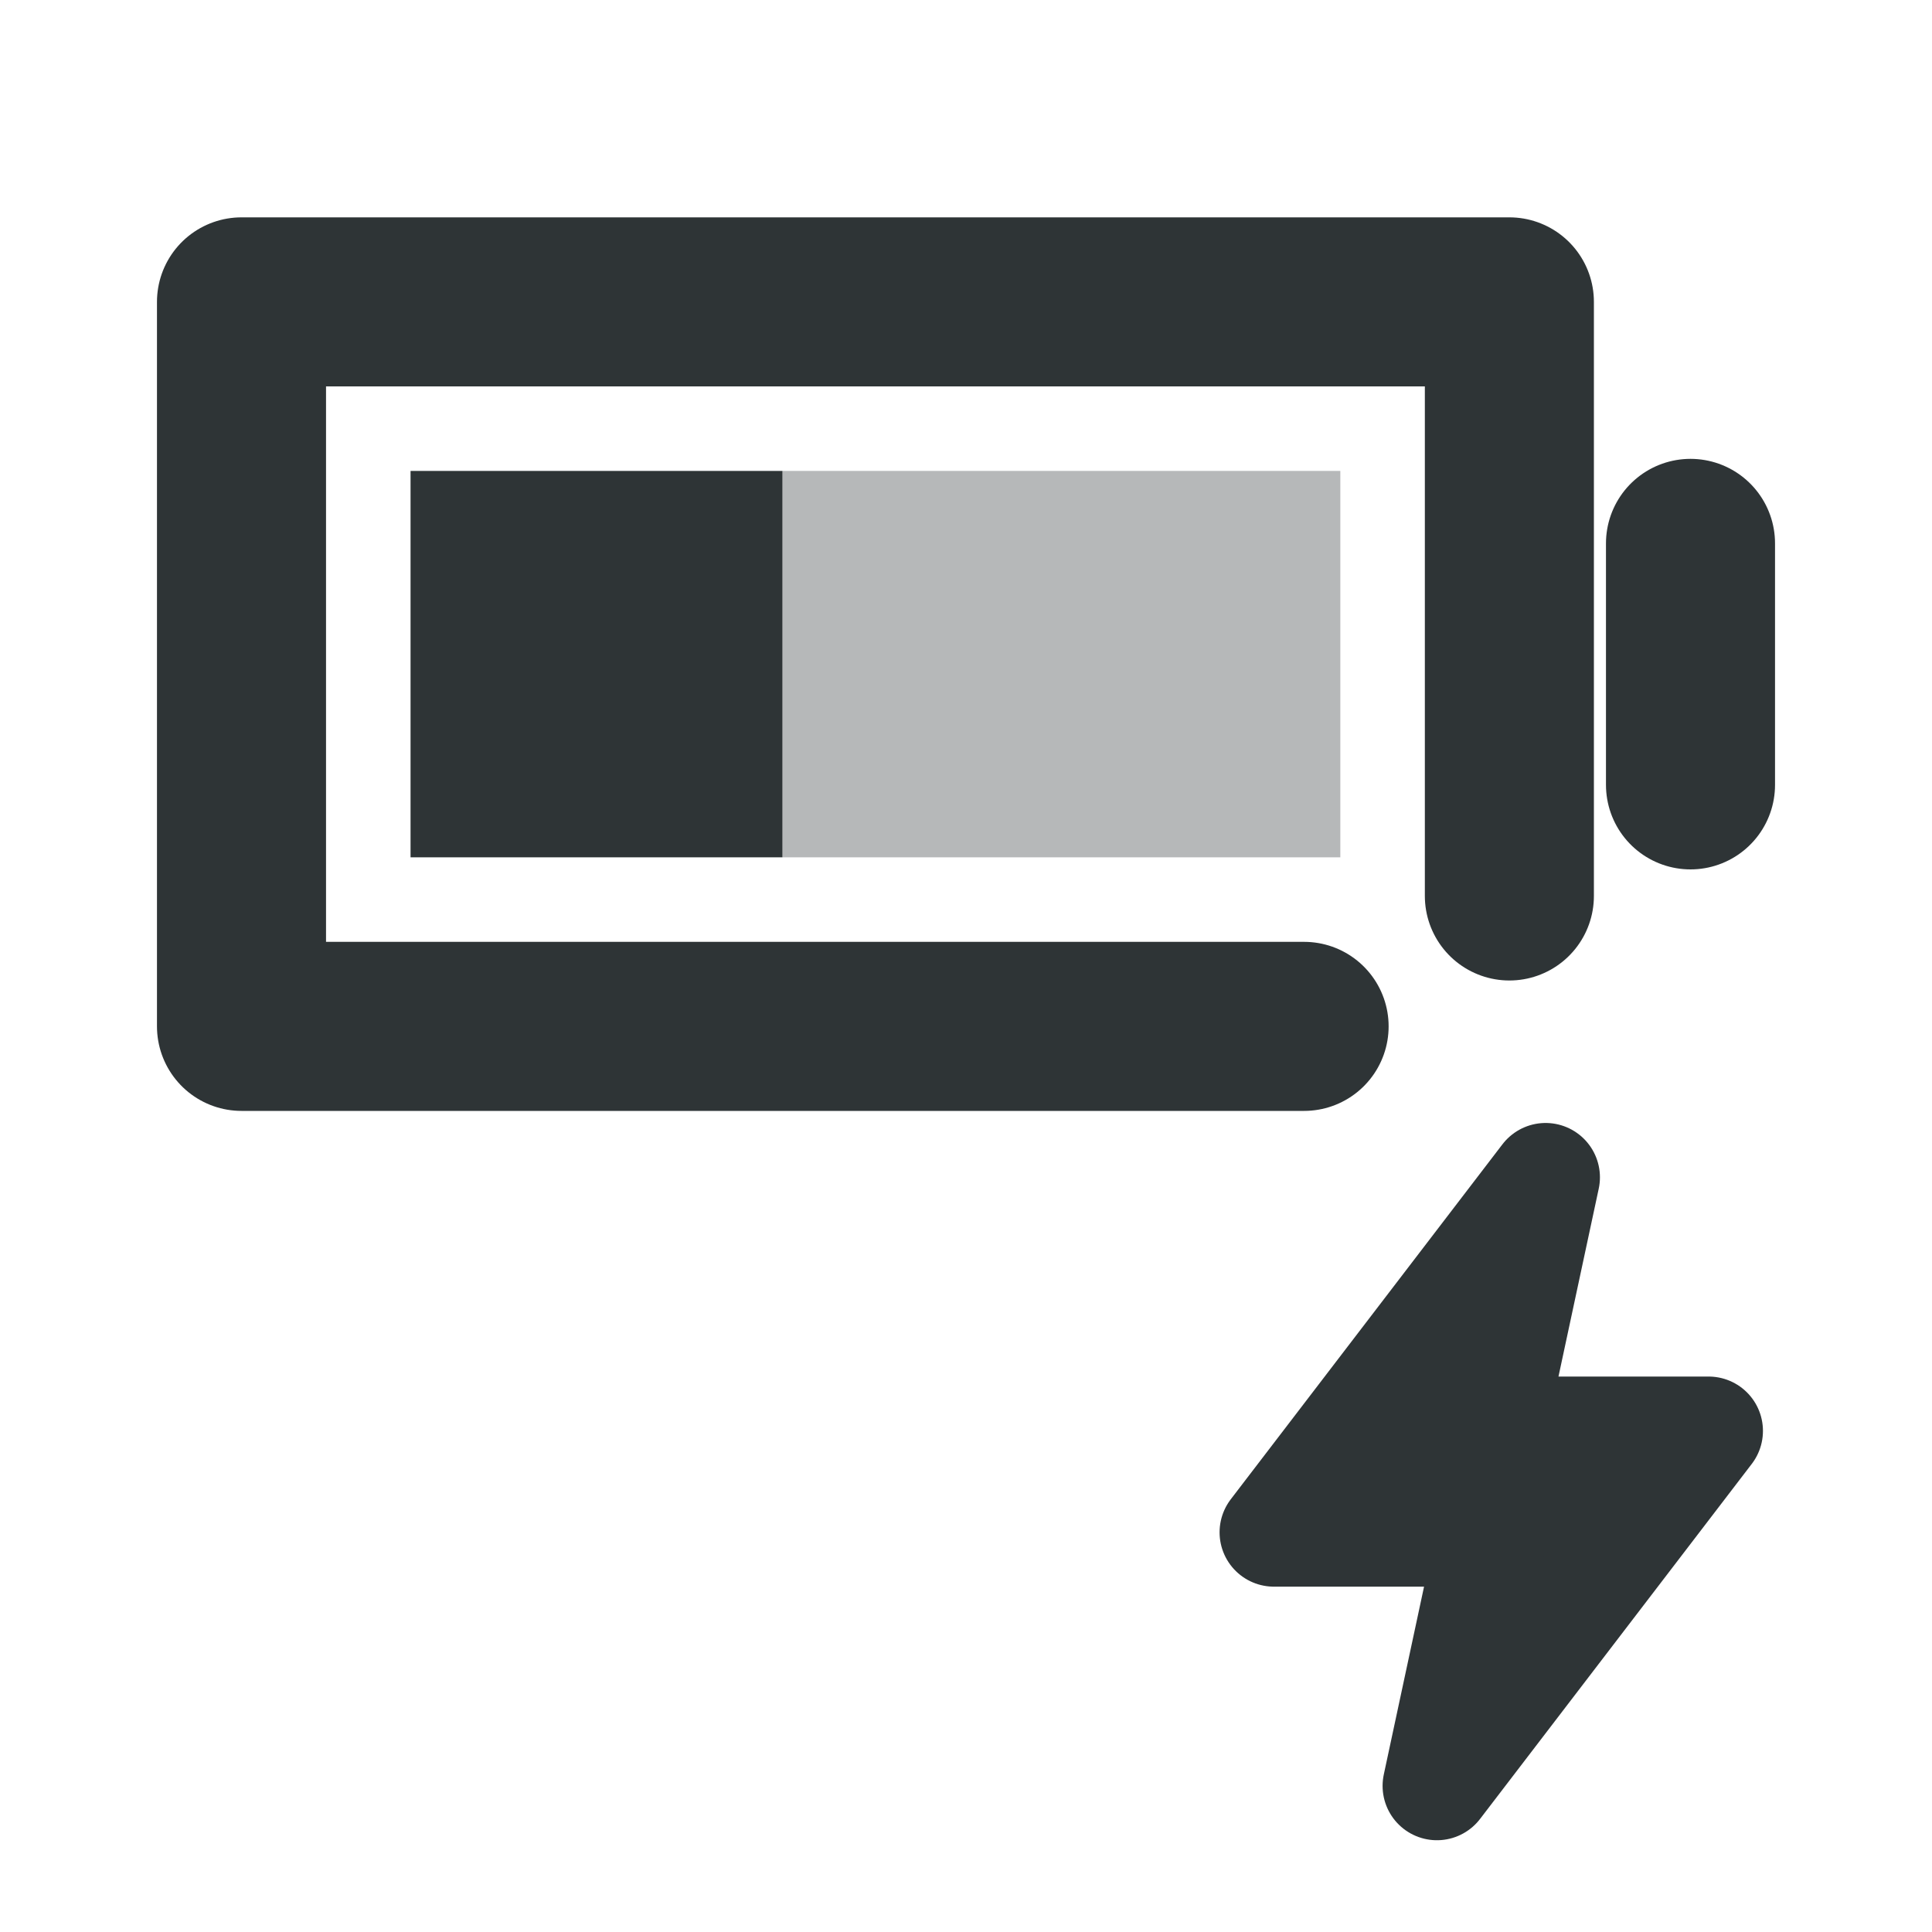
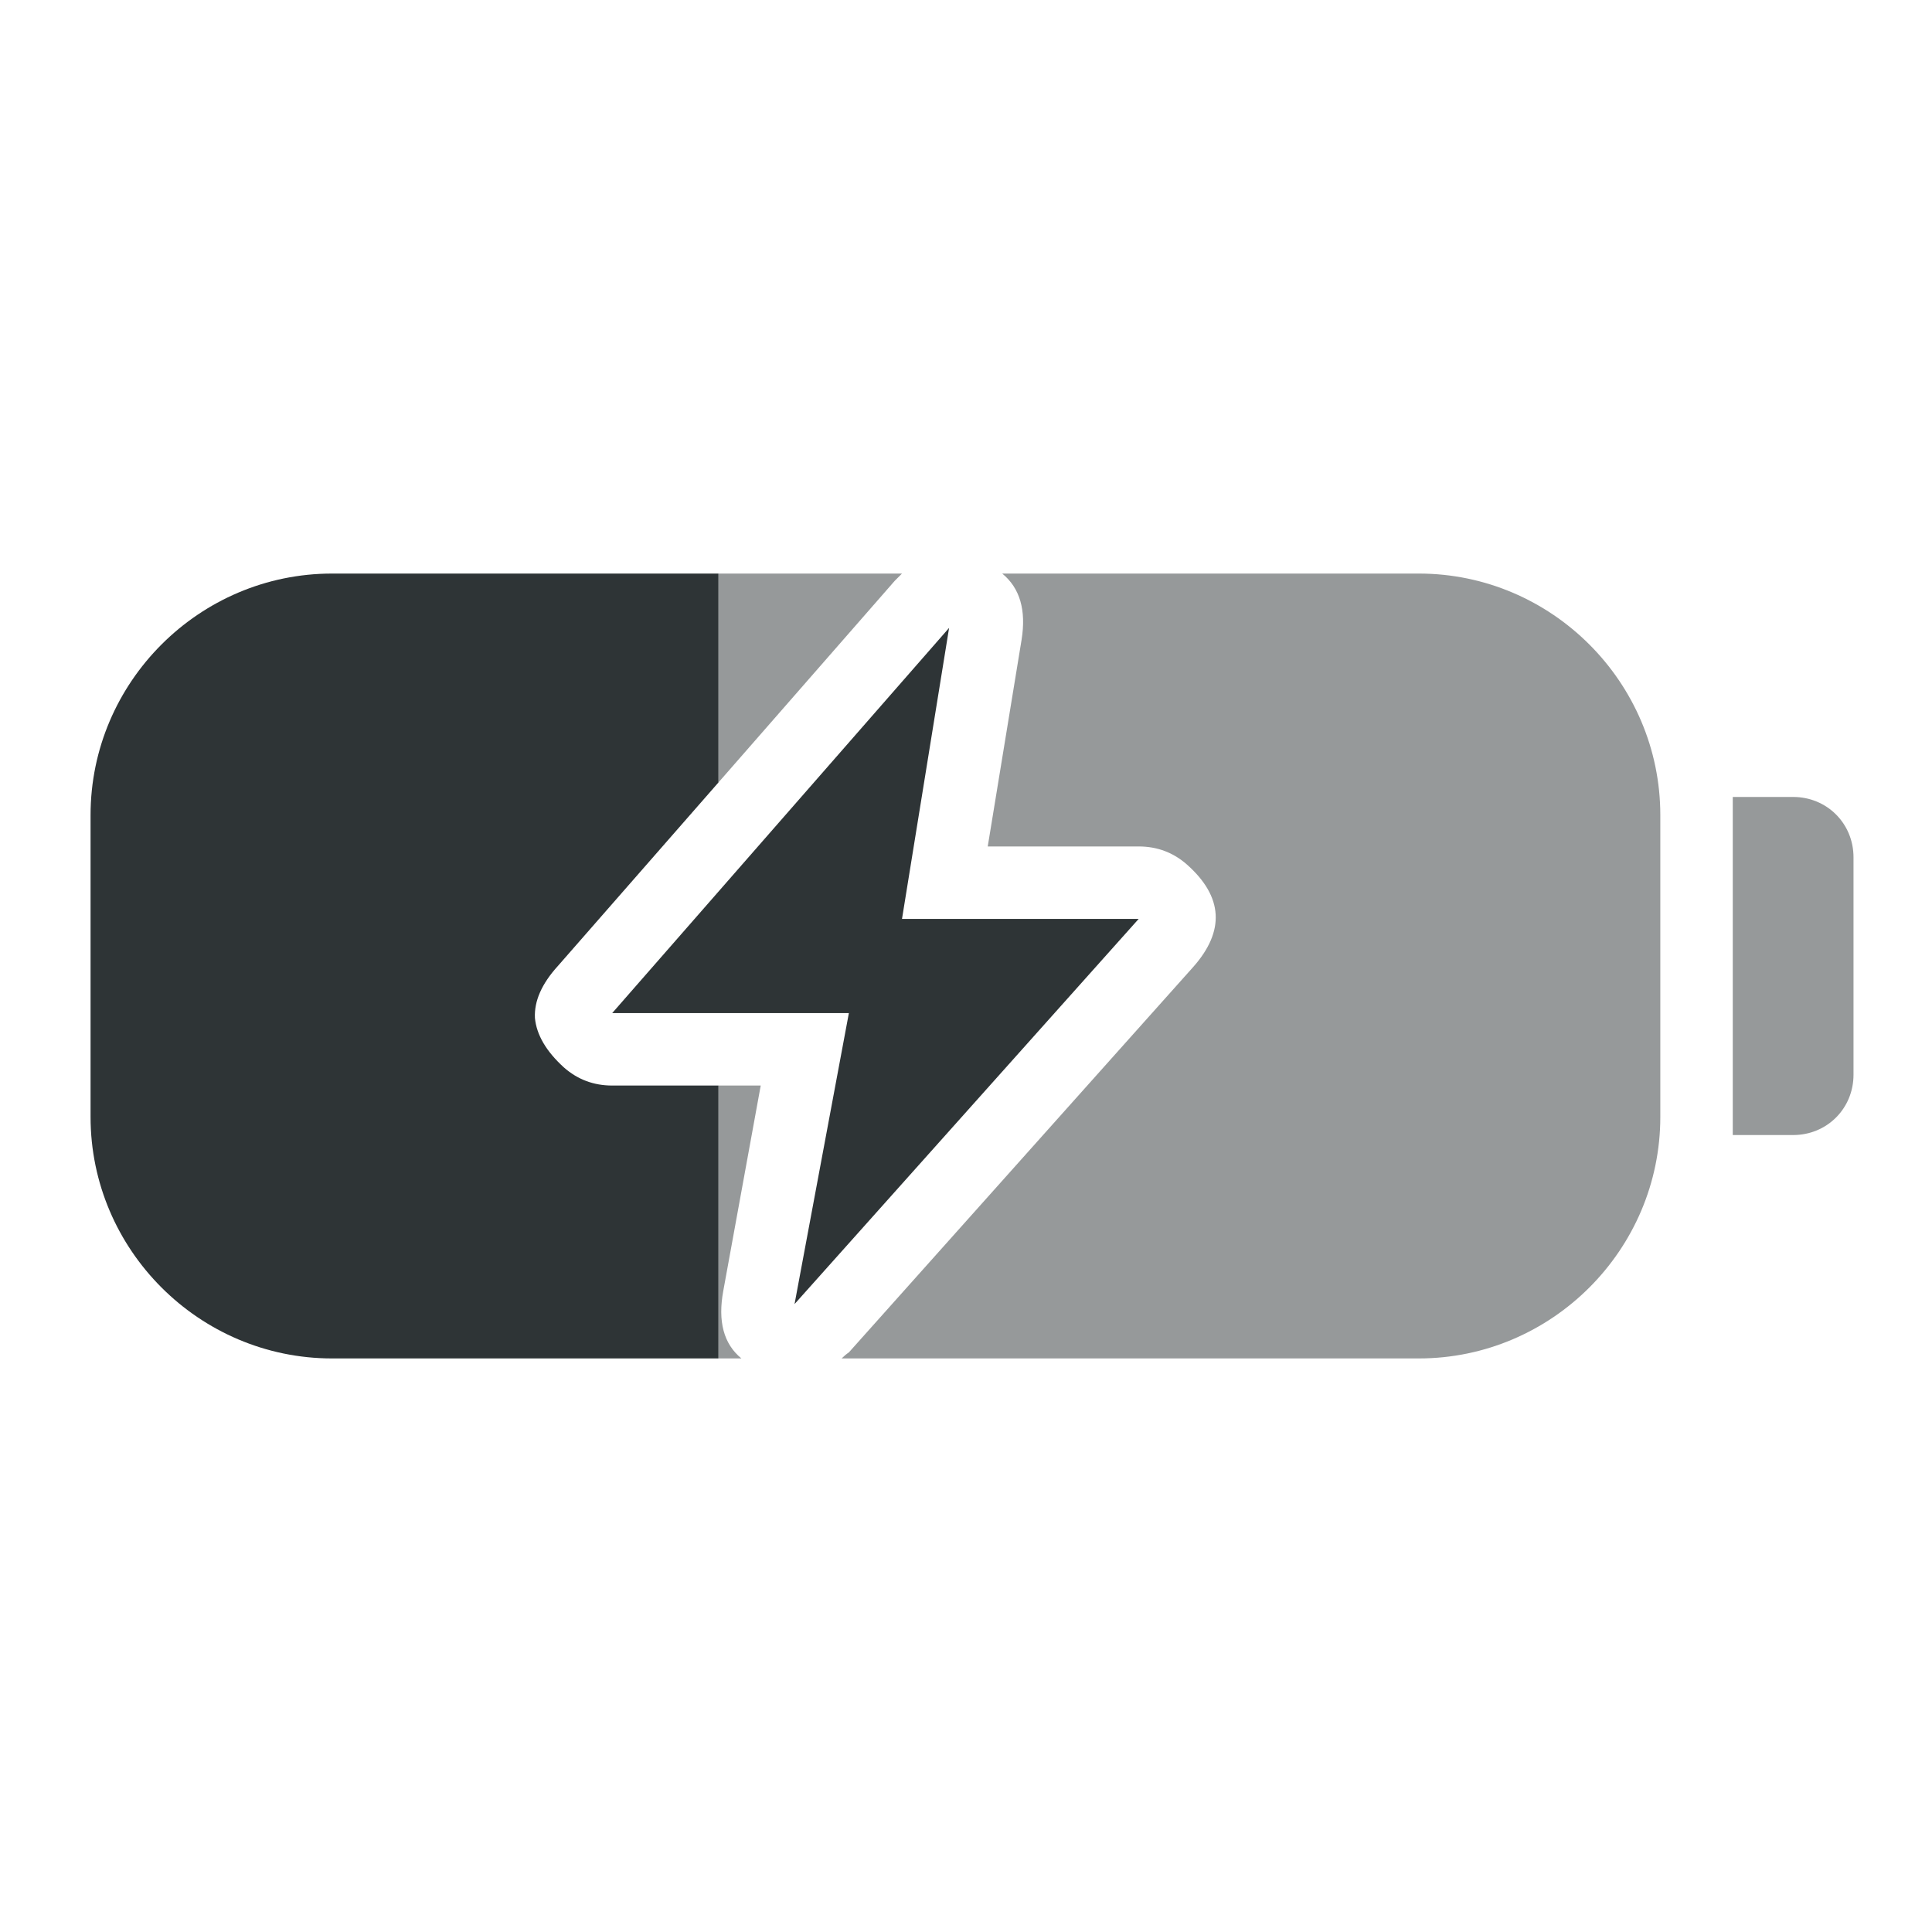
<svg xmlns="http://www.w3.org/2000/svg" width="16" height="16" viewBox="0 0 16 16">
-   <path d="M2 2.5L12.5 2.5L12.5 7.42M10.8 8.5L2 8.5L2 2.5M14 4.5L14 6.5" fill="none" stroke="#2e3436" stroke-width="1.4" stroke-linecap="round" stroke-linejoin="round" />
-   <path d="M3.4 3.9L6.48 3.9L6.48 7.1L3.4 7.1Z" fill="#2e3436" />
-   <path d="M6.48 3.9L11.1 3.9L11.1 7.1L6.48 7.1Z" fill="#2e3436" opacity="0.35" />
-   <path d="M12.8 9.75L10.55 12.69L12.35 12.69L11.9 14.79L14.15 11.85L12.35 11.85L12.8 9.75z" fill="#2e3436" stroke="#2e3436" stroke-width="0.9" stroke-linecap="round" stroke-linejoin="round" />
+   <path d="M2.75 4.75 L5.95 4.75 L5.95 6.48 L4.62 8 Q4.42 8.22 4.43 8.43 Q4.45 8.64 4.67 8.84 Q4.84 8.99 5.07 8.99 L5.95 8.99 L5.95 11.25 L2.75 11.25 C1.65 11.25 0.75 10.35 0.75 9.25 L0.75 6.75 C0.75 5.65 1.65 4.75 2.75 4.75 Z M7.86 5.2 L7.47 7.61 L9.43 7.61 L6.58 10.8 L7.03 8.39 L5.07 8.39 Z" fill="#2e3436" />
+   <path d="M8.3 4.75 L11.75 4.75 C12.85 4.75 13.75 5.65 13.75 6.75 L13.75 9.25 C13.75 10.35 12.85 11.25 11.75 11.25 L6.97 11.25 Q7 11.22 7.03 11.2 L9.88 8.01 Q10.28 7.56 9.83 7.16 Q9.66 7.01 9.43 7.01 L8.18 7.01 L8.46 5.3 Q8.52 4.93 8.3 4.75 Z M14.35 6.6 L14.85 6.6 C15.13 6.6 15.35 6.82 15.35 7.1 L15.35 8.9 C15.35 9.18 15.13 9.4 14.85 9.4 L14.35 9.4 Z M5.95 6.48 L5.95 4.75 L7.47 4.75 Q7.44 4.78 7.41 4.81 Z M5.95 11.25 L5.95 8.99 L6.3 8.99 L5.99 10.69 Q5.92 11.07 6.14 11.25 Z" fill="#2e3436" opacity="0.5" />
</svg>
